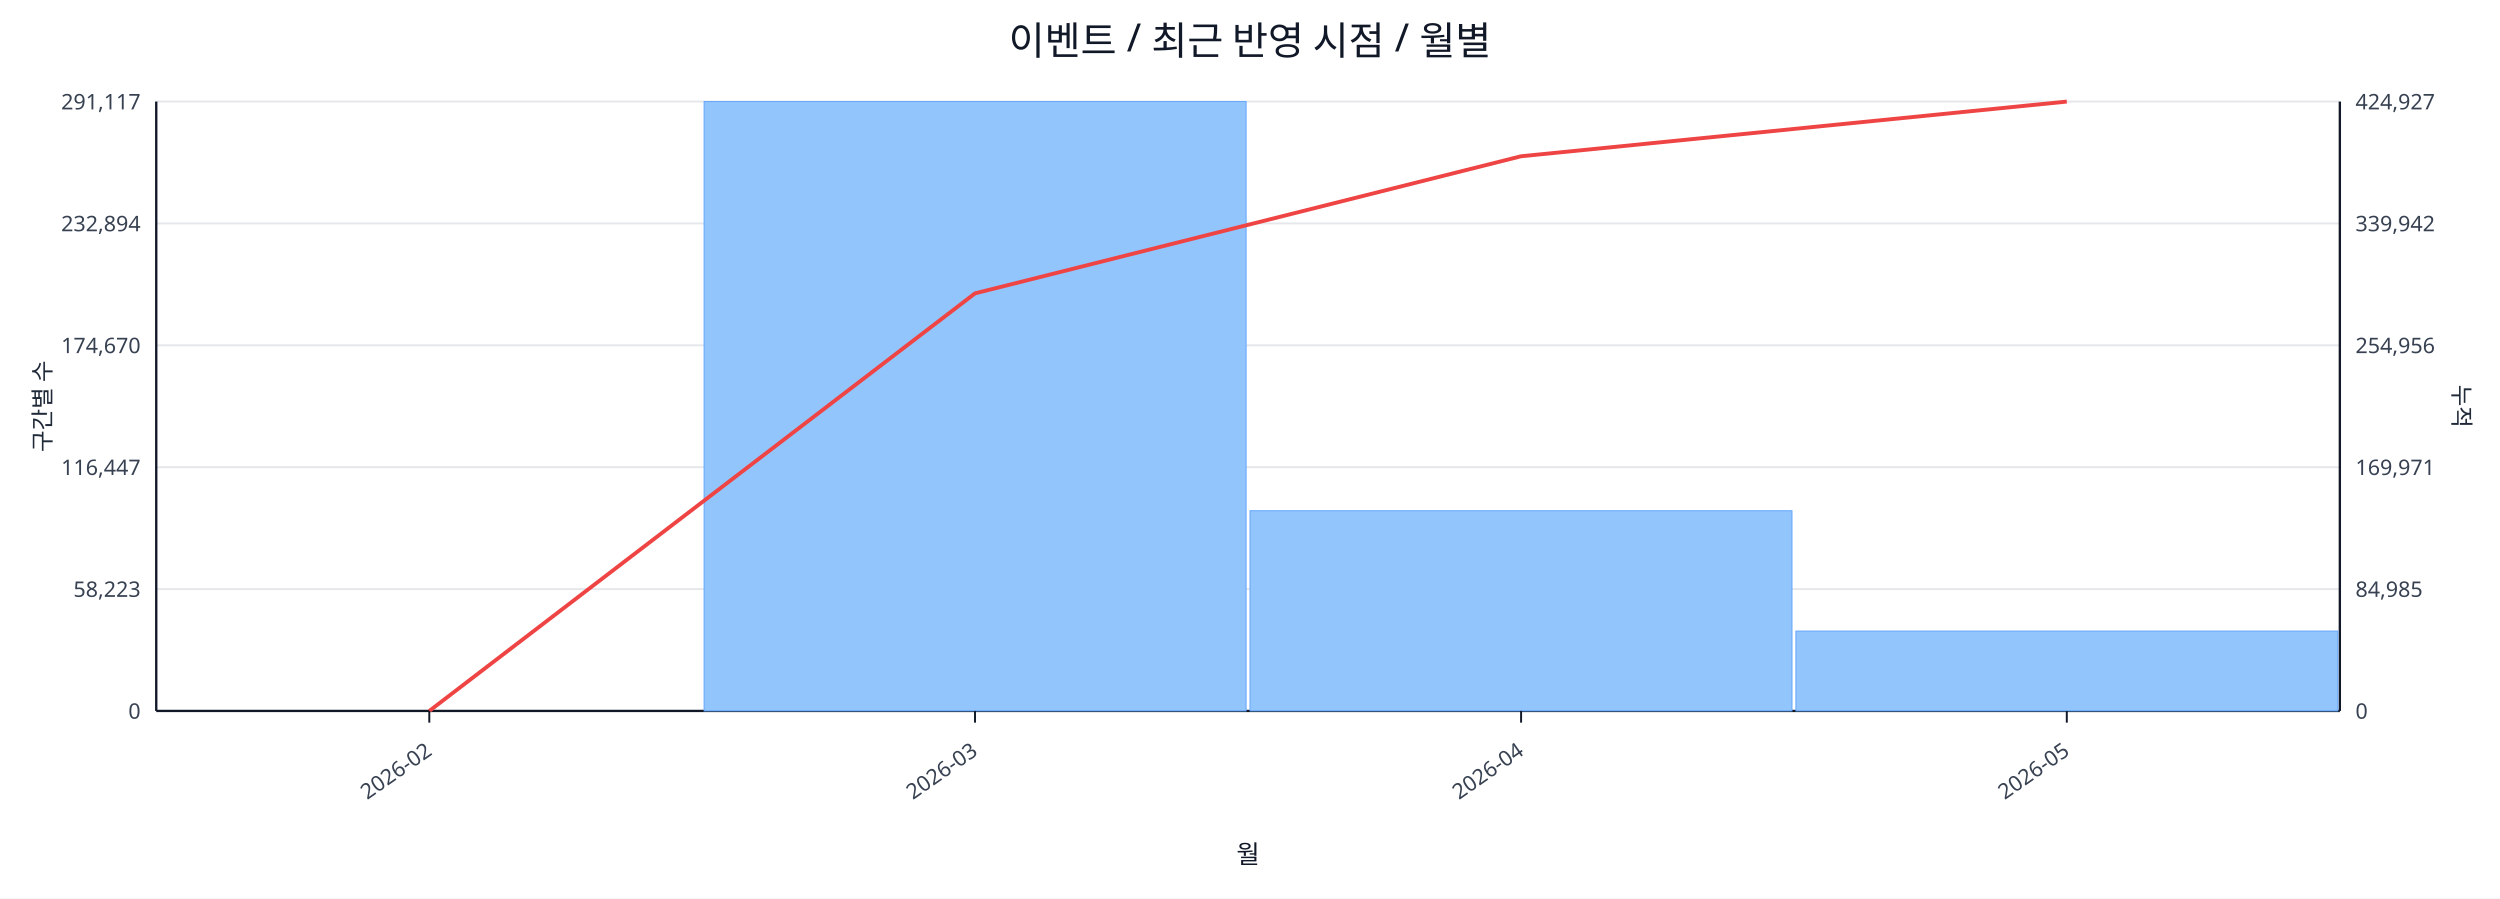
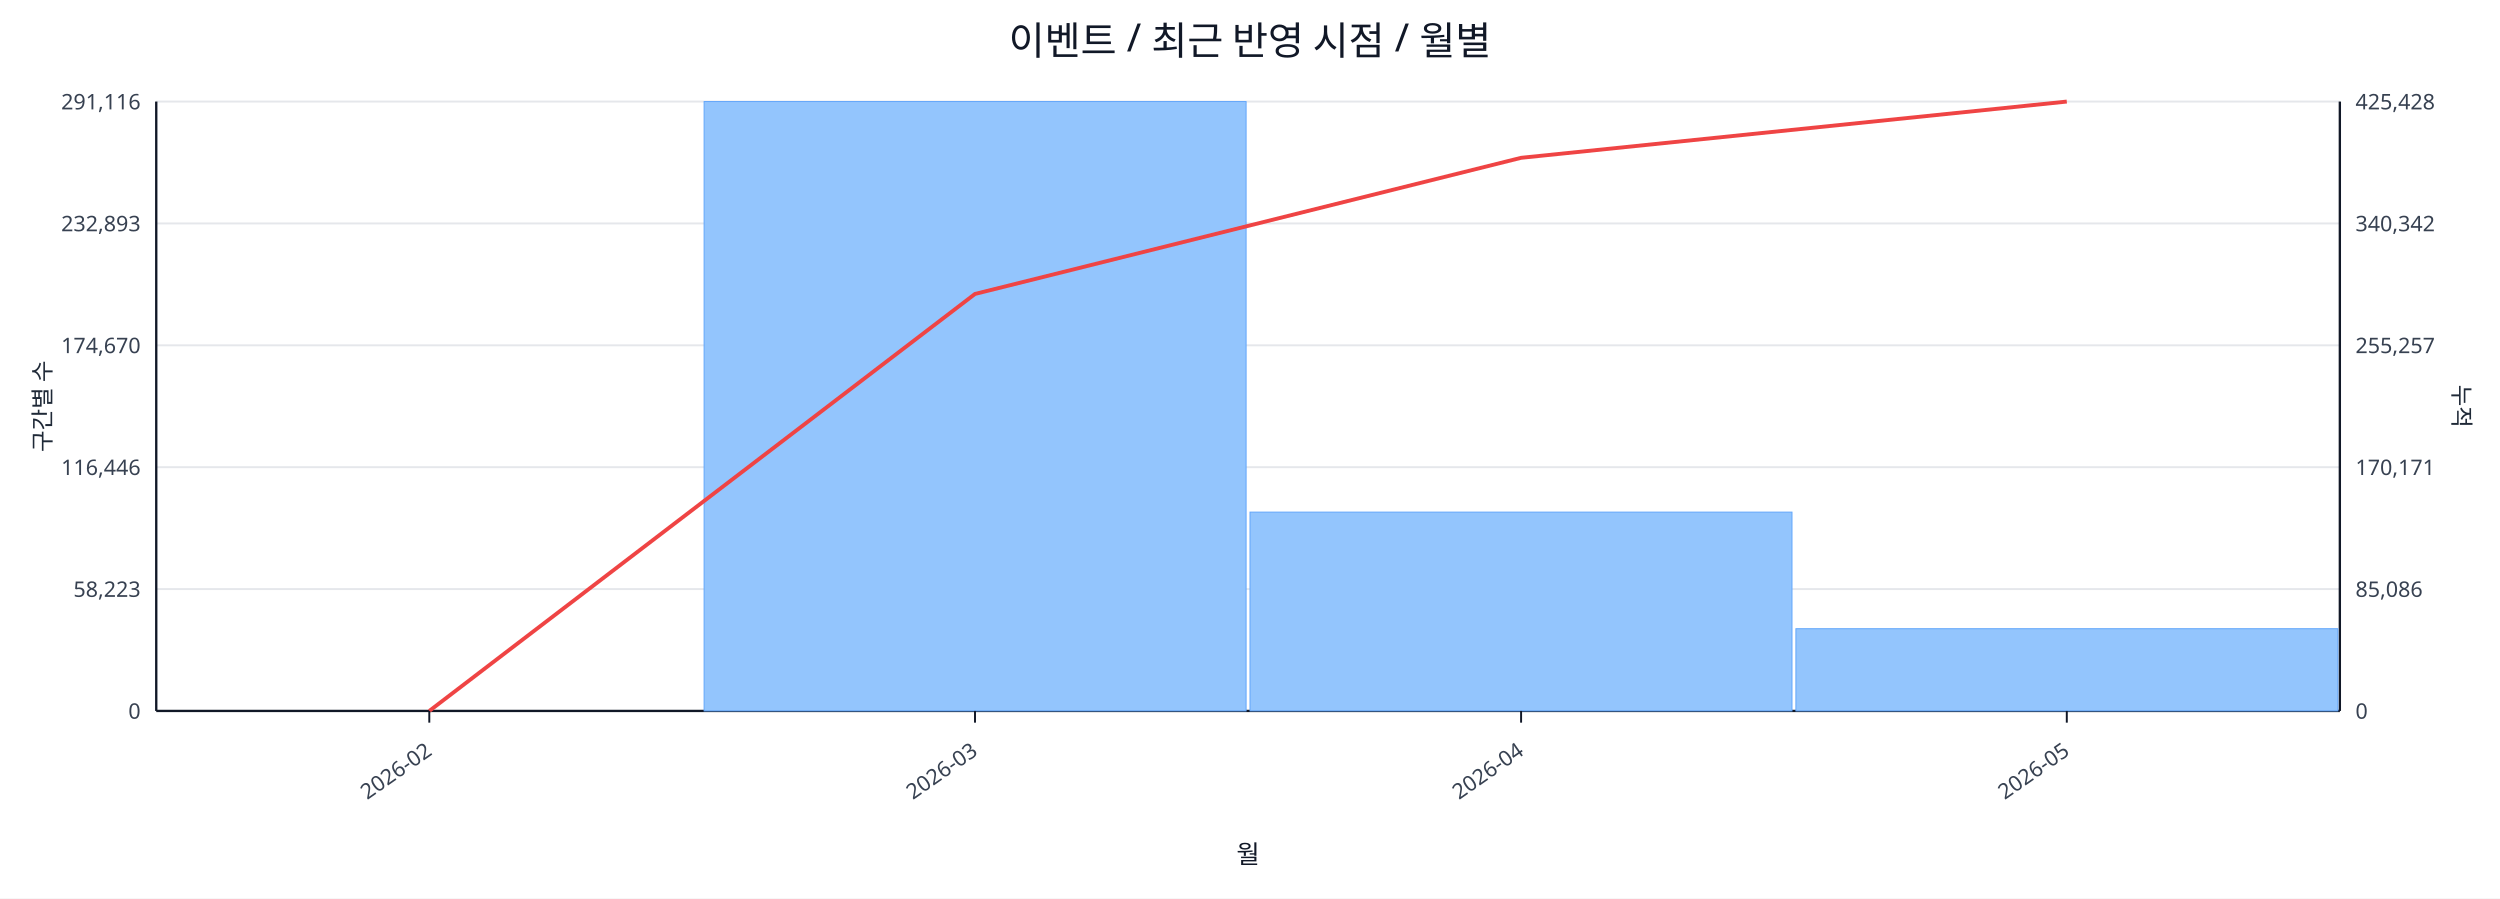
<svg xmlns="http://www.w3.org/2000/svg" width="1280" height="460" viewBox="0 0 1280 460">
  <rect x="0" y="0" width="100%" height="100%" fill="#ffffff" />
  <text x="640.0" y="28" font-size="20" text-anchor="middle" font-family="sans-serif" fill="#111827">이벤트 / 최근 반영 시점 / 월별</text>
  <line x1="80.0" y1="52.0" x2="1198.0" y2="52.0" stroke="#e5e7eb" stroke-width="1" />
-   <text x="72.0" y="56.0" font-size="11" text-anchor="end" font-family="sans-serif" fill="#374151">291,117</text>
-   <text x="1206.0" y="56.0" font-size="11" text-anchor="start" font-family="sans-serif" fill="#374151">424,927</text>
+   <text x="72.0" y="56.0" font-size="11" text-anchor="end" font-family="sans-serif" fill="#374151">291,116</text>
+   <text x="1206.0" y="56.0" font-size="11" text-anchor="start" font-family="sans-serif" fill="#374151">425,428</text>
  <line x1="80.0" y1="114.4" x2="1198.0" y2="114.4" stroke="#e5e7eb" stroke-width="1" />
-   <text x="72.0" y="118.4" font-size="11" text-anchor="end" font-family="sans-serif" fill="#374151">232,894</text>
-   <text x="1206.0" y="118.4" font-size="11" text-anchor="start" font-family="sans-serif" fill="#374151">339,942</text>
+   <text x="72.0" y="118.4" font-size="11" text-anchor="end" font-family="sans-serif" fill="#374151">232,893</text>
+   <text x="1206.0" y="118.4" font-size="11" text-anchor="start" font-family="sans-serif" fill="#374151">340,342</text>
  <line x1="80.0" y1="176.8" x2="1198.0" y2="176.8" stroke="#e5e7eb" stroke-width="1" />
  <text x="72.0" y="180.8" font-size="11" text-anchor="end" font-family="sans-serif" fill="#374151">174,670</text>
-   <text x="1206.0" y="180.8" font-size="11" text-anchor="start" font-family="sans-serif" fill="#374151">254,956</text>
+   <text x="1206.0" y="180.8" font-size="11" text-anchor="start" font-family="sans-serif" fill="#374151">255,257</text>
  <line x1="80.0" y1="239.2" x2="1198.0" y2="239.2" stroke="#e5e7eb" stroke-width="1" />
-   <text x="72.0" y="243.2" font-size="11" text-anchor="end" font-family="sans-serif" fill="#374151">116,447</text>
-   <text x="1206.0" y="243.2" font-size="11" text-anchor="start" font-family="sans-serif" fill="#374151">169,971</text>
+   <text x="72.0" y="243.2" font-size="11" text-anchor="end" font-family="sans-serif" fill="#374151">116,446</text>
+   <text x="1206.0" y="243.2" font-size="11" text-anchor="start" font-family="sans-serif" fill="#374151">170,171</text>
  <line x1="80.0" y1="301.6" x2="1198.0" y2="301.6" stroke="#e5e7eb" stroke-width="1" />
  <text x="72.0" y="305.6" font-size="11" text-anchor="end" font-family="sans-serif" fill="#374151">58,223</text>
-   <text x="1206.0" y="305.6" font-size="11" text-anchor="start" font-family="sans-serif" fill="#374151">84,985</text>
+   <text x="1206.0" y="305.6" font-size="11" text-anchor="start" font-family="sans-serif" fill="#374151">85,086</text>
  <line x1="80.0" y1="364.0" x2="1198.0" y2="364.0" stroke="#e5e7eb" stroke-width="1" />
  <text x="72.0" y="368.0" font-size="11" text-anchor="end" font-family="sans-serif" fill="#374151">0</text>
  <text x="1206.0" y="368.0" font-size="11" text-anchor="start" font-family="sans-serif" fill="#374151">0</text>
  <line x1="80.0" y1="364.0" x2="1198.0" y2="364.0" stroke="#111827" stroke-width="1.2" />
  <line x1="80.0" y1="52.0" x2="80.0" y2="364.0" stroke="#111827" stroke-width="1.2" />
  <line x1="1198.0" y1="52.0" x2="1198.0" y2="364.0" stroke="#111827" stroke-width="1.2" />
  <rect x="81.0" y="364.0" width="277.5" height="0.0" fill="#93c5fd" stroke="#60a5fa" stroke-width="0.5" />
  <rect x="360.5" y="52.0" width="277.5" height="312.0" fill="#93c5fd" stroke="#60a5fa" stroke-width="0.5" />
-   <rect x="640.0" y="261.5" width="277.5" height="102.5" fill="#93c5fd" stroke="#60a5fa" stroke-width="0.5" />
-   <rect x="919.5" y="323.1" width="277.5" height="40.9" fill="#93c5fd" stroke="#60a5fa" stroke-width="0.5" />
-   <polyline fill="none" stroke="#ef4444" stroke-width="2" points="219.8,364.0 499.2,150.2 778.8,80.0 1058.2,52.0" />
+   <rect x="640.0" y="262.2" width="277.5" height="101.8" fill="#93c5fd" stroke="#60a5fa" stroke-width="0.5" />
+   <rect x="919.5" y="321.9" width="277.5" height="42.1" fill="#93c5fd" stroke="#60a5fa" stroke-width="0.5" />
+   <polyline fill="none" stroke="#ef4444" stroke-width="2" points="219.8,364.0 499.2,150.5 778.8,80.8 1058.2,52.0" />
  <line x1="219.8" y1="364.0" x2="219.8" y2="370.0" stroke="#111827" stroke-width="1" />
  <text x="221.8" y="386.0" font-size="11" text-anchor="end" transform="rotate(-35 221.8 386.0)" font-family="sans-serif" fill="#374151">2026-02</text>
  <line x1="499.2" y1="364.0" x2="499.2" y2="370.0" stroke="#111827" stroke-width="1" />
  <text x="501.2" y="386.0" font-size="11" text-anchor="end" transform="rotate(-35 501.2 386.0)" font-family="sans-serif" fill="#374151">2026-03</text>
  <line x1="778.8" y1="364.0" x2="778.8" y2="370.0" stroke="#111827" stroke-width="1" />
  <text x="780.8" y="386.0" font-size="11" text-anchor="end" transform="rotate(-35 780.8 386.0)" font-family="sans-serif" fill="#374151">2026-04</text>
  <line x1="1058.2" y1="364.0" x2="1058.2" y2="370.0" stroke="#111827" stroke-width="1" />
  <text x="1060.2" y="386.0" font-size="11" text-anchor="end" transform="rotate(-35 1060.2 386.0)" font-family="sans-serif" fill="#374151">2026-05</text>
  <text x="26" y="208.0" font-size="12" transform="rotate(-90 26 208.0)" text-anchor="middle" font-family="sans-serif" fill="#1f2937">구간별 수</text>
  <text x="1256.0" y="208.0" font-size="12" transform="rotate(90 1256.0 208.0)" text-anchor="middle" font-family="sans-serif" fill="#1f2937">누적</text>
  <text x="639.0" y="442.0" font-size="13" text-anchor="middle" font-family="sans-serif" fill="#111827">월</text>
</svg>
